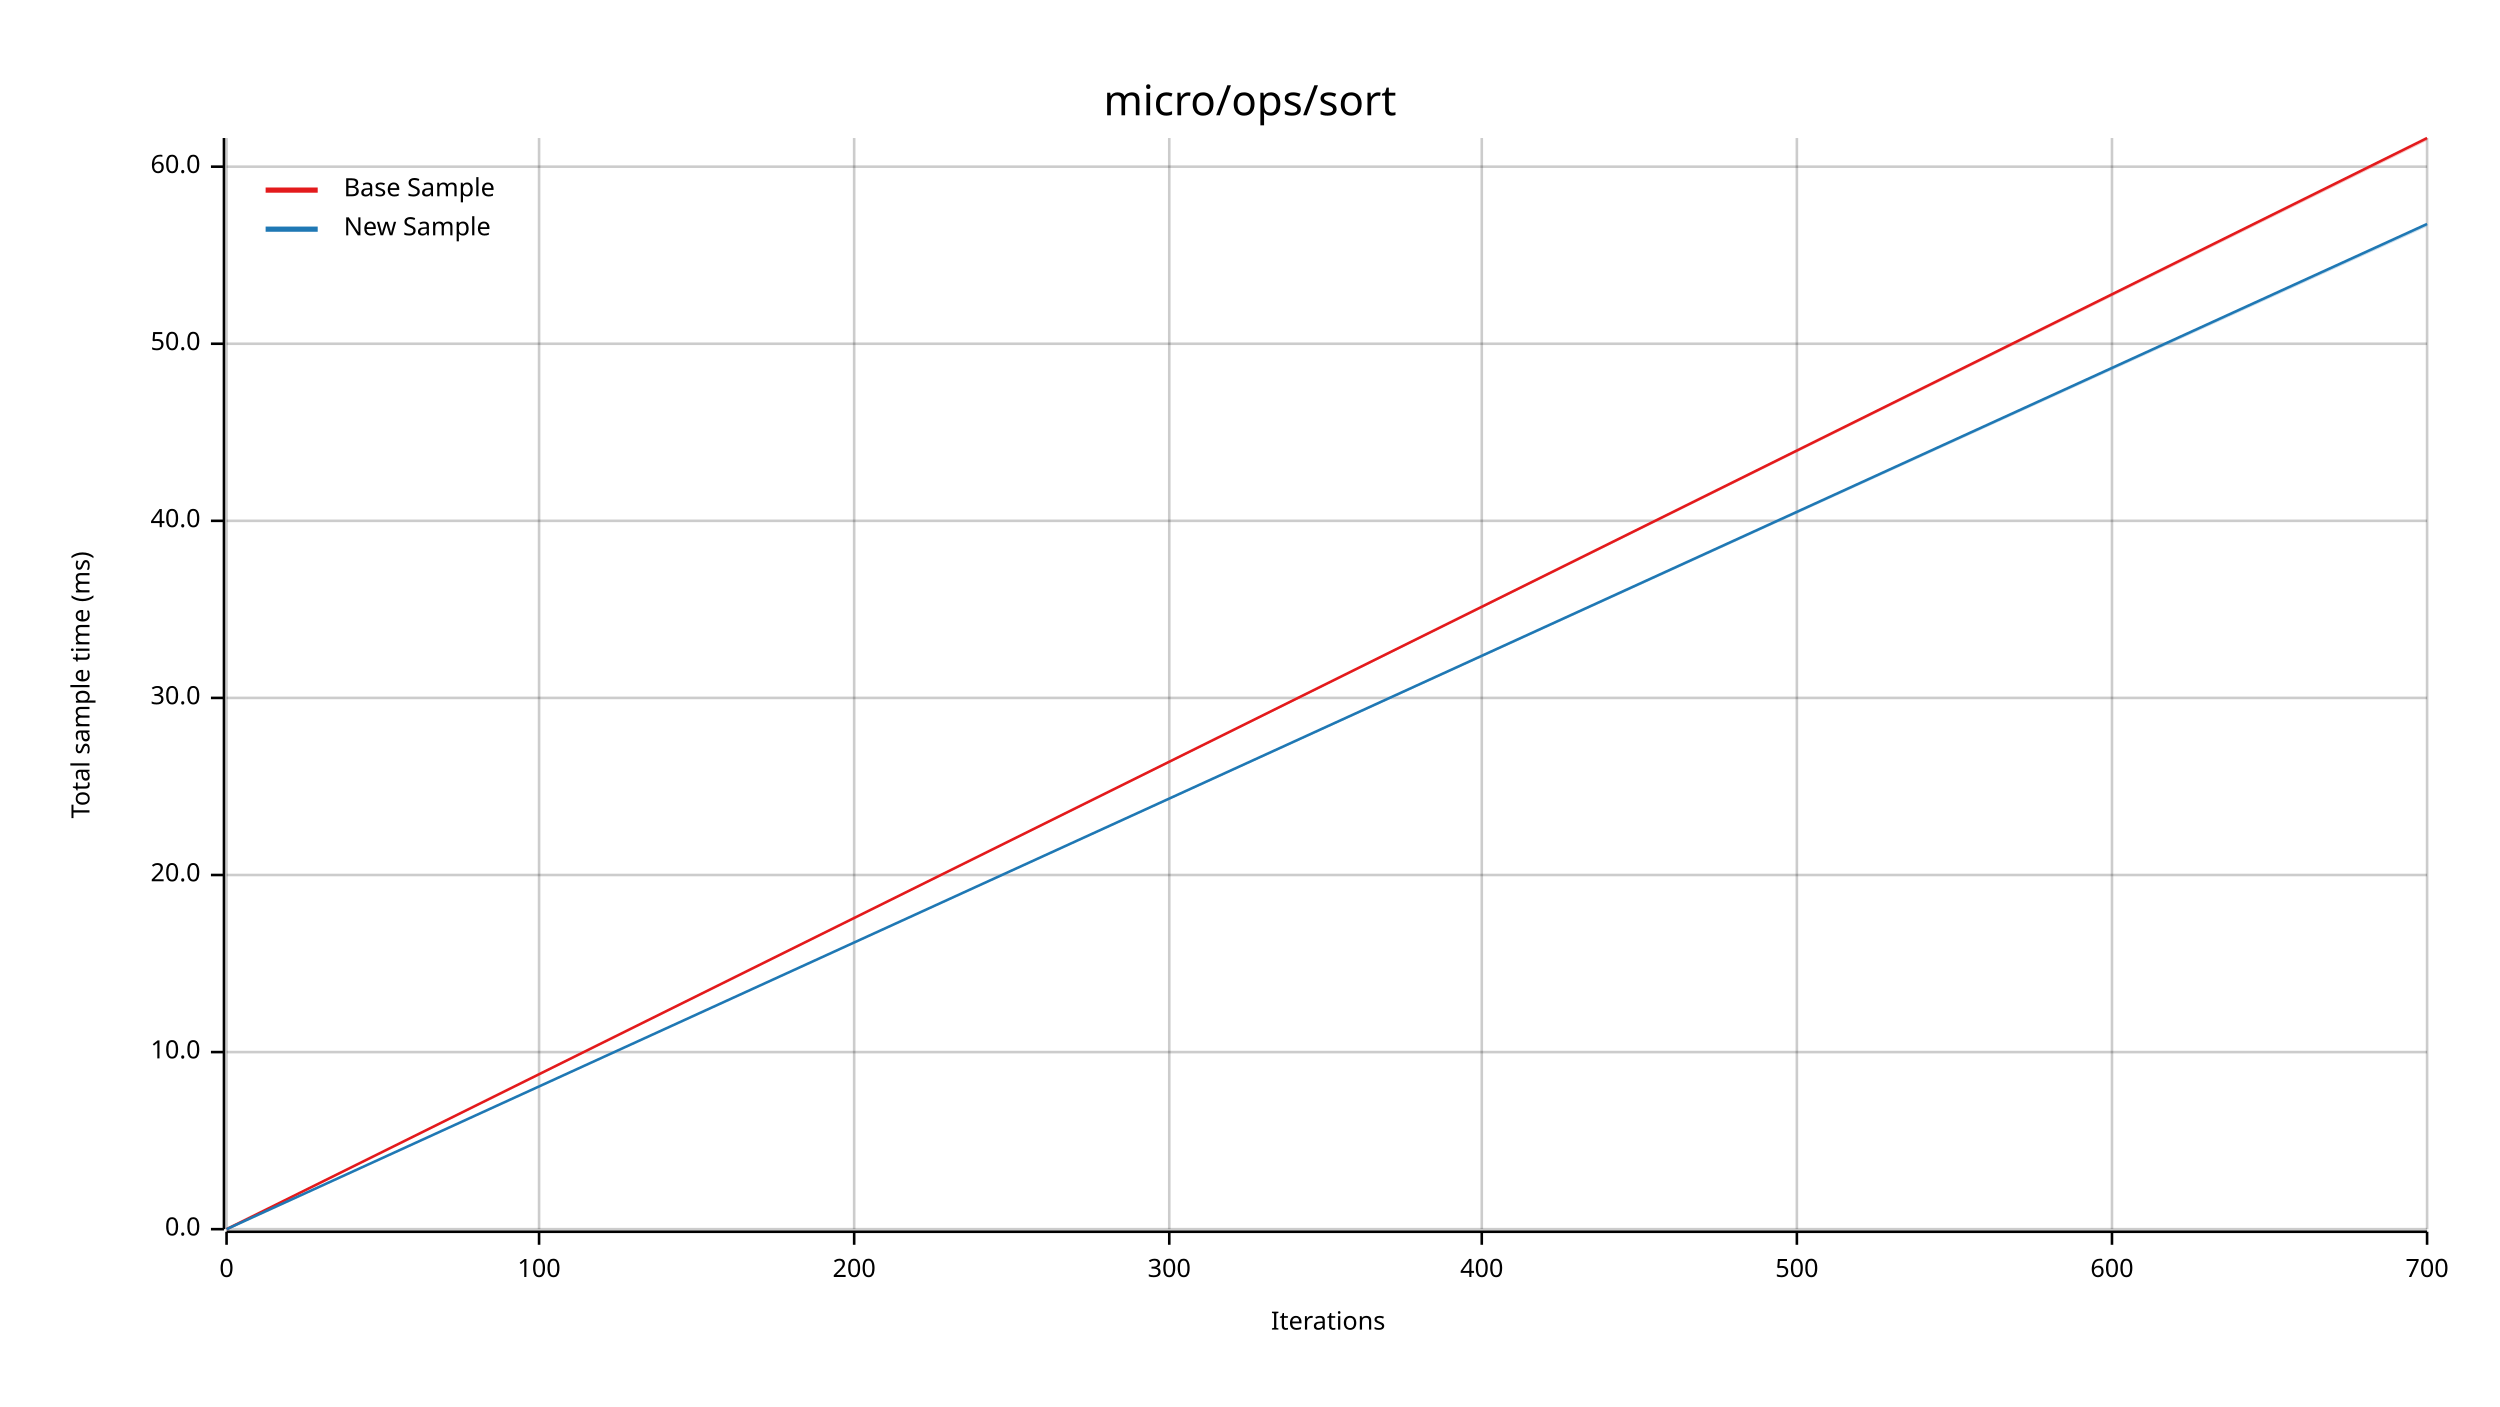
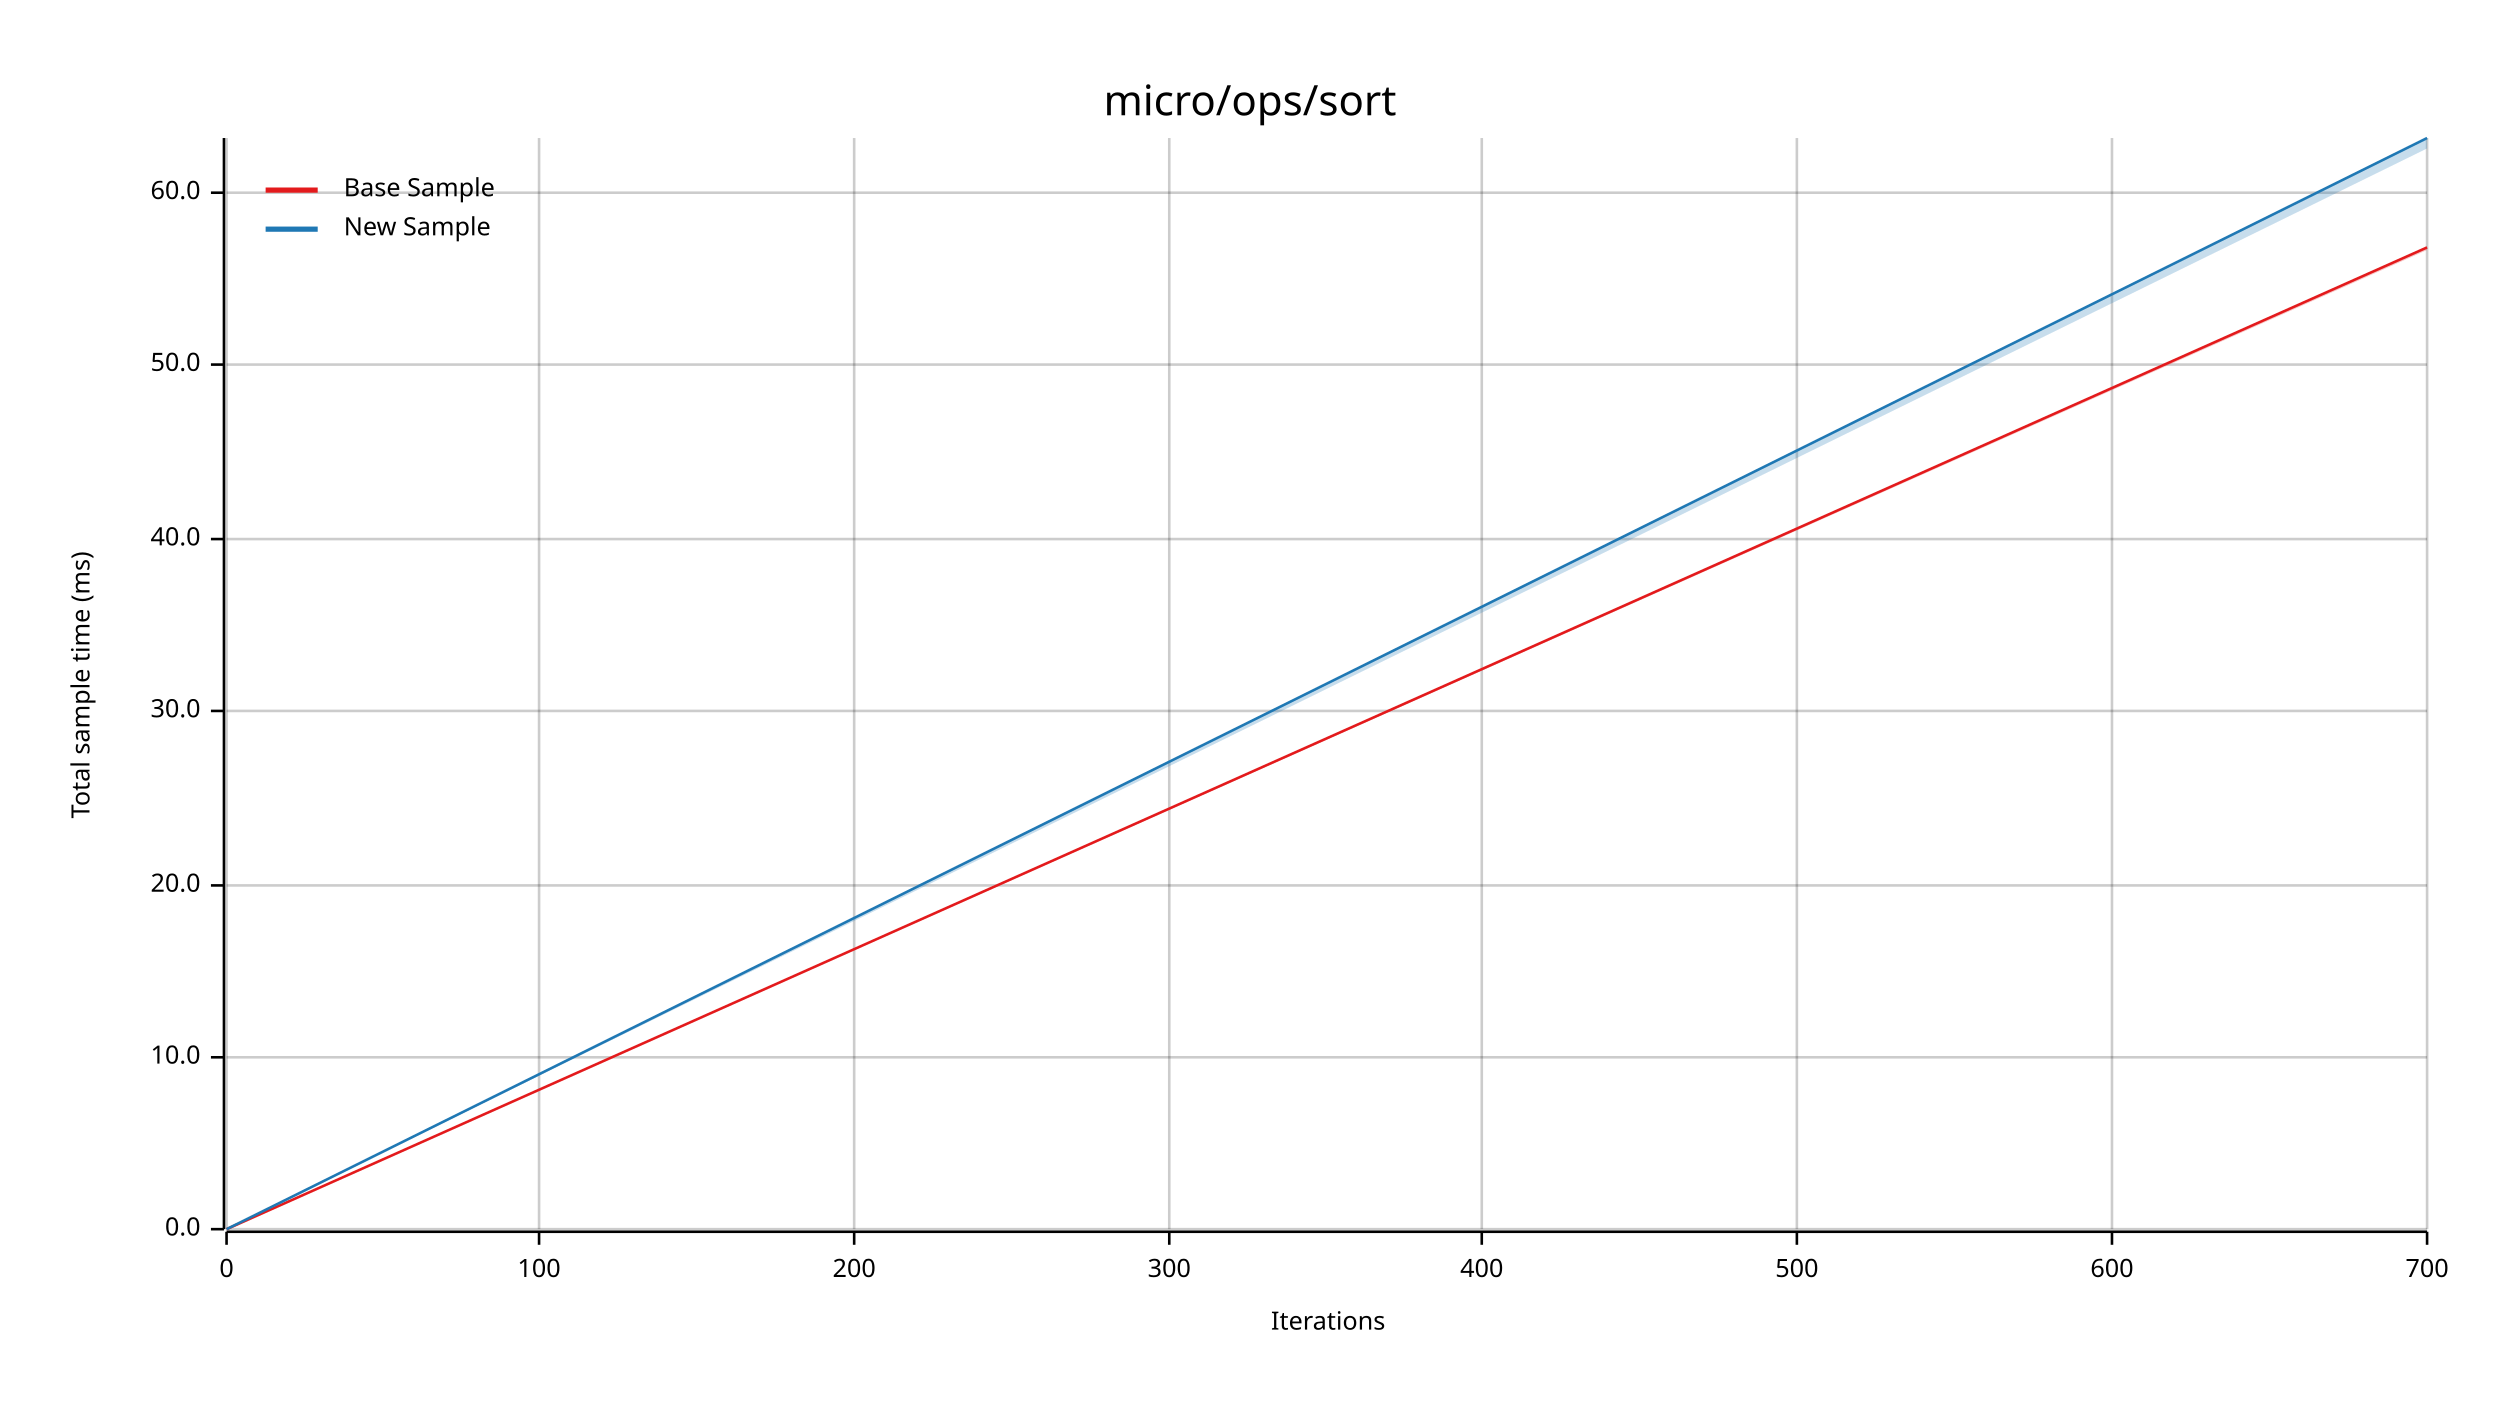
<svg xmlns="http://www.w3.org/2000/svg" width="960" height="540" viewBox="0 0 960 540">
  <text x="480" y="32" dy="0.76em" text-anchor="middle" font-family="sans-serif" font-size="16.129" opacity="1" fill="#000000">
micro/ops/sort
</text>
  <text x="27" y="263" dy="0.76em" text-anchor="middle" font-family="sans-serif" font-size="9.677" opacity="1" fill="#000000" transform="rotate(270, 27, 263)">
Total sample time (ms)
</text>
  <text x="510" y="513" dy="-0.5ex" text-anchor="middle" font-family="sans-serif" font-size="9.677" opacity="1" fill="#000000">
Iterations
</text>
  <line opacity="0.2" stroke="#000000" stroke-width="1" x1="87" y1="472" x2="87" y2="53" />
  <line opacity="0.2" stroke="#000000" stroke-width="1" x1="207" y1="472" x2="207" y2="53" />
  <line opacity="0.2" stroke="#000000" stroke-width="1" x1="328" y1="472" x2="328" y2="53" />
  <line opacity="0.2" stroke="#000000" stroke-width="1" x1="449" y1="472" x2="449" y2="53" />
  <line opacity="0.2" stroke="#000000" stroke-width="1" x1="569" y1="472" x2="569" y2="53" />
  <line opacity="0.2" stroke="#000000" stroke-width="1" x1="690" y1="472" x2="690" y2="53" />
  <line opacity="0.2" stroke="#000000" stroke-width="1" x1="811" y1="472" x2="811" y2="53" />
  <line opacity="0.2" stroke="#000000" stroke-width="1" x1="932" y1="472" x2="932" y2="53" />
  <line opacity="0.2" stroke="#000000" stroke-width="1" x1="87" y1="472" x2="932" y2="472" />
-   <line opacity="0.2" stroke="#000000" stroke-width="1" x1="87" y1="404" x2="932" y2="404" />
-   <line opacity="0.2" stroke="#000000" stroke-width="1" x1="87" y1="336" x2="932" y2="336" />
-   <line opacity="0.2" stroke="#000000" stroke-width="1" x1="87" y1="268" x2="932" y2="268" />
-   <line opacity="0.2" stroke="#000000" stroke-width="1" x1="87" y1="200" x2="932" y2="200" />
-   <line opacity="0.2" stroke="#000000" stroke-width="1" x1="87" y1="132" x2="932" y2="132" />
-   <line opacity="0.2" stroke="#000000" stroke-width="1" x1="87" y1="64" x2="932" y2="64" />
+   <line opacity="0.2" stroke="#000000" stroke-width="1" x1="87" y1="406" x2="932" y2="406" />
+   <line opacity="0.2" stroke="#000000" stroke-width="1" x1="87" y1="340" x2="932" y2="340" />
+   <line opacity="0.2" stroke="#000000" stroke-width="1" x1="87" y1="273" x2="932" y2="273" />
+   <line opacity="0.2" stroke="#000000" stroke-width="1" x1="87" y1="207" x2="932" y2="207" />
+   <line opacity="0.2" stroke="#000000" stroke-width="1" x1="87" y1="140" x2="932" y2="140" />
+   <line opacity="0.2" stroke="#000000" stroke-width="1" x1="87" y1="74" x2="932" y2="74" />
  <polyline fill="none" opacity="1" stroke="#000000" stroke-width="1" points="86,53 86,472 " />
  <text x="77" y="472" dy="0.5ex" text-anchor="end" font-family="sans-serif" font-size="9.677" opacity="1" fill="#000000">
0.0
</text>
  <polyline fill="none" opacity="1" stroke="#000000" stroke-width="1" points="81,472 86,472 " />
-   <text x="77" y="404" dy="0.5ex" text-anchor="end" font-family="sans-serif" font-size="9.677" opacity="1" fill="#000000">
+   <text x="77" y="406" dy="0.5ex" text-anchor="end" font-family="sans-serif" font-size="9.677" opacity="1" fill="#000000">
10.0
</text>
-   <polyline fill="none" opacity="1" stroke="#000000" stroke-width="1" points="81,404 86,404 " />
-   <text x="77" y="336" dy="0.5ex" text-anchor="end" font-family="sans-serif" font-size="9.677" opacity="1" fill="#000000">
+   <polyline fill="none" opacity="1" stroke="#000000" stroke-width="1" points="81,406 86,406 " />
+   <text x="77" y="340" dy="0.5ex" text-anchor="end" font-family="sans-serif" font-size="9.677" opacity="1" fill="#000000">
20.0
</text>
-   <polyline fill="none" opacity="1" stroke="#000000" stroke-width="1" points="81,336 86,336 " />
-   <text x="77" y="268" dy="0.5ex" text-anchor="end" font-family="sans-serif" font-size="9.677" opacity="1" fill="#000000">
+   <polyline fill="none" opacity="1" stroke="#000000" stroke-width="1" points="81,340 86,340 " />
+   <text x="77" y="273" dy="0.5ex" text-anchor="end" font-family="sans-serif" font-size="9.677" opacity="1" fill="#000000">
30.0
</text>
-   <polyline fill="none" opacity="1" stroke="#000000" stroke-width="1" points="81,268 86,268 " />
-   <text x="77" y="200" dy="0.5ex" text-anchor="end" font-family="sans-serif" font-size="9.677" opacity="1" fill="#000000">
+   <polyline fill="none" opacity="1" stroke="#000000" stroke-width="1" points="81,273 86,273 " />
+   <text x="77" y="207" dy="0.5ex" text-anchor="end" font-family="sans-serif" font-size="9.677" opacity="1" fill="#000000">
40.0
</text>
-   <polyline fill="none" opacity="1" stroke="#000000" stroke-width="1" points="81,200 86,200 " />
-   <text x="77" y="132" dy="0.5ex" text-anchor="end" font-family="sans-serif" font-size="9.677" opacity="1" fill="#000000">
+   <polyline fill="none" opacity="1" stroke="#000000" stroke-width="1" points="81,207 86,207 " />
+   <text x="77" y="140" dy="0.5ex" text-anchor="end" font-family="sans-serif" font-size="9.677" opacity="1" fill="#000000">
50.0
</text>
-   <polyline fill="none" opacity="1" stroke="#000000" stroke-width="1" points="81,132 86,132 " />
-   <text x="77" y="64" dy="0.5ex" text-anchor="end" font-family="sans-serif" font-size="9.677" opacity="1" fill="#000000">
+   <polyline fill="none" opacity="1" stroke="#000000" stroke-width="1" points="81,140 86,140 " />
+   <text x="77" y="74" dy="0.5ex" text-anchor="end" font-family="sans-serif" font-size="9.677" opacity="1" fill="#000000">
60.0
</text>
-   <polyline fill="none" opacity="1" stroke="#000000" stroke-width="1" points="81,64 86,64 " />
+   <polyline fill="none" opacity="1" stroke="#000000" stroke-width="1" points="81,74 86,74 " />
  <polyline fill="none" opacity="1" stroke="#000000" stroke-width="1" points="87,473 932,473 " />
  <text x="87" y="483" dy="0.76em" text-anchor="middle" font-family="sans-serif" font-size="9.677" opacity="1" fill="#000000">
0
</text>
  <polyline fill="none" opacity="1" stroke="#000000" stroke-width="1" points="87,473 87,478 " />
  <text x="207" y="483" dy="0.76em" text-anchor="middle" font-family="sans-serif" font-size="9.677" opacity="1" fill="#000000">
100
</text>
  <polyline fill="none" opacity="1" stroke="#000000" stroke-width="1" points="207,473 207,478 " />
  <text x="328" y="483" dy="0.76em" text-anchor="middle" font-family="sans-serif" font-size="9.677" opacity="1" fill="#000000">
200
</text>
  <polyline fill="none" opacity="1" stroke="#000000" stroke-width="1" points="328,473 328,478 " />
  <text x="449" y="483" dy="0.76em" text-anchor="middle" font-family="sans-serif" font-size="9.677" opacity="1" fill="#000000">
300
</text>
  <polyline fill="none" opacity="1" stroke="#000000" stroke-width="1" points="449,473 449,478 " />
  <text x="569" y="483" dy="0.76em" text-anchor="middle" font-family="sans-serif" font-size="9.677" opacity="1" fill="#000000">
400
</text>
  <polyline fill="none" opacity="1" stroke="#000000" stroke-width="1" points="569,473 569,478 " />
  <text x="690" y="483" dy="0.76em" text-anchor="middle" font-family="sans-serif" font-size="9.677" opacity="1" fill="#000000">
500
</text>
  <polyline fill="none" opacity="1" stroke="#000000" stroke-width="1" points="690,473 690,478 " />
  <text x="811" y="483" dy="0.76em" text-anchor="middle" font-family="sans-serif" font-size="9.677" opacity="1" fill="#000000">
600
</text>
  <polyline fill="none" opacity="1" stroke="#000000" stroke-width="1" points="811,473 811,478 " />
  <text x="932" y="483" dy="0.76em" text-anchor="middle" font-family="sans-serif" font-size="9.677" opacity="1" fill="#000000">
700
</text>
  <polyline fill="none" opacity="1" stroke="#000000" stroke-width="1" points="932,473 932,478 " />
-   <polyline fill="none" opacity="1" stroke="#E31A1C" stroke-width="1" points="87,472 932,53 " />
-   <polygon opacity="0.25" fill="#E31A1C" points="87,472 932,54 932,53 " />
-   <polyline fill="none" opacity="1" stroke="#1F78B4" stroke-width="1" points="87,472 932,86 " />
-   <polygon opacity="0.25" fill="#1F78B4" points="87,472 932,87 932,86 " />
+   <polyline fill="none" opacity="1" stroke="#E31A1C" stroke-width="1" points="87,472 932,95 " />
+   <polygon opacity="0.25" fill="#E31A1C" points="87,472 932,96 932,95 " />
+   <polyline fill="none" opacity="1" stroke="#1F78B4" stroke-width="1" points="87,472 932,53 " />
+   <polygon opacity="0.25" fill="#1F78B4" points="87,472 932,57 932,53 " />
  <text x="132" y="68" dy="0.76em" text-anchor="start" font-family="sans-serif" font-size="9.677" opacity="1" fill="#000000">
Base Sample
</text>
  <text x="132" y="83" dy="0.76em" text-anchor="start" font-family="sans-serif" font-size="9.677" opacity="1" fill="#000000">
New Sample
</text>
  <polyline fill="none" opacity="1" stroke="#E31A1C" stroke-width="2" points="102,73 122,73 " />
  <polyline fill="none" opacity="1" stroke="#1F78B4" stroke-width="2" points="102,88 122,88 " />
</svg>
